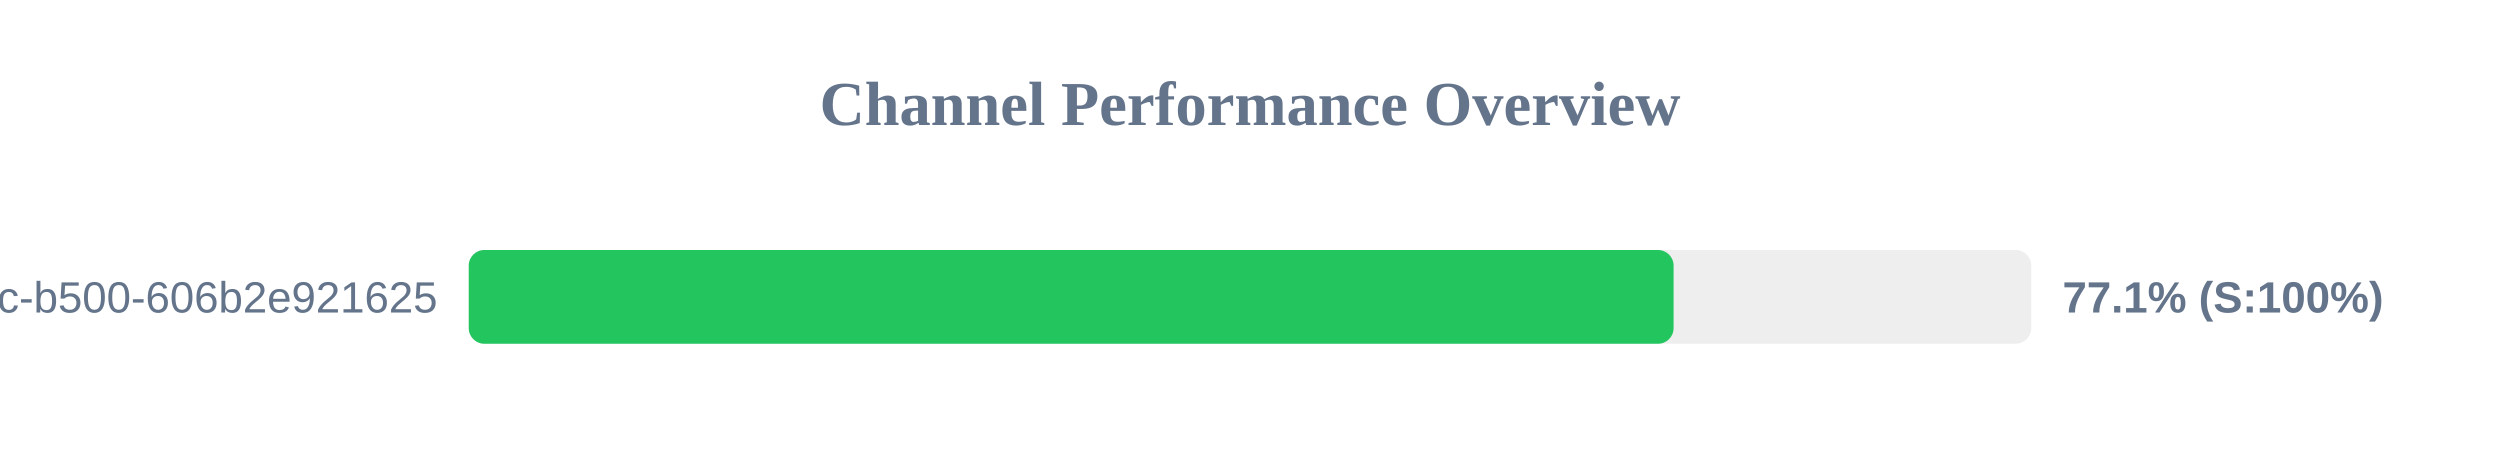
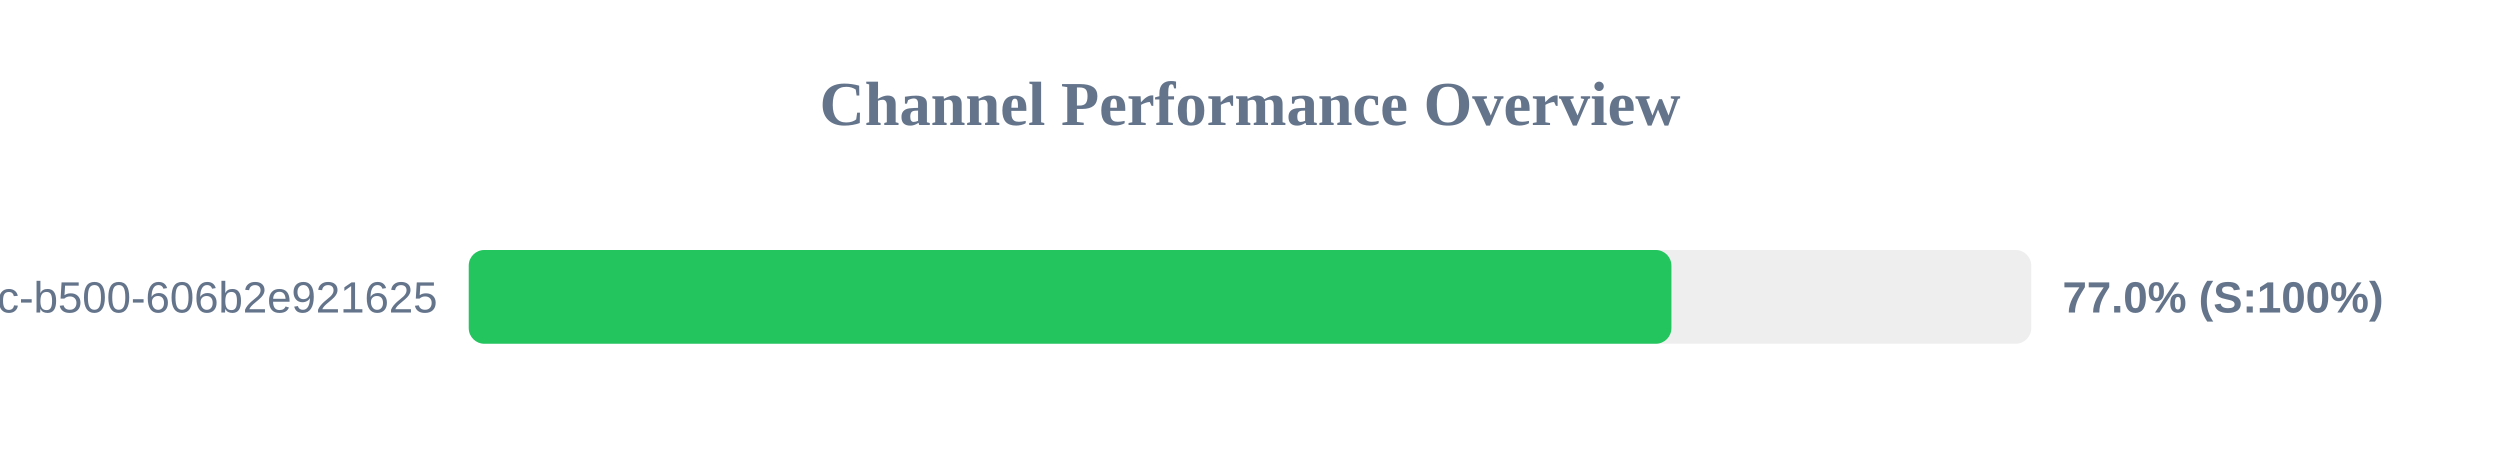
<svg xmlns="http://www.w3.org/2000/svg" width="800" height="150" version="1.1">
  <style>
        .row { font: 14px Arial; fill: #64748b; }
        .score { font: bold 14px Arial; fill: #64748b; }
    </style>
  <text x="400" y="40" text-anchor="middle" font-size="20px" font-weight="bold" fill="#64748b">Channel Performance Overview</text>
  <rect x="150" y="80" width="500" height="30" fill="#eee" rx="5" />
-   <rect x="150" y="80" width="385.55" height="30" fill="#22c55e" rx="5" />
+   <rect x="150" y="80" width="384.85" height="30" fill="#22c55e" rx="5" />
  <text x="140" y="100" text-anchor="end" class="row">?uuid=f901861b-6491-450c-b500-606b2e921625</text>
-   <text x="660" y="100" text-anchor="start" class="score">77.1% (S:100%)</text>
+   <text x="660" y="100" text-anchor="start" class="score">77.0% (S:100%)</text>
</svg>
